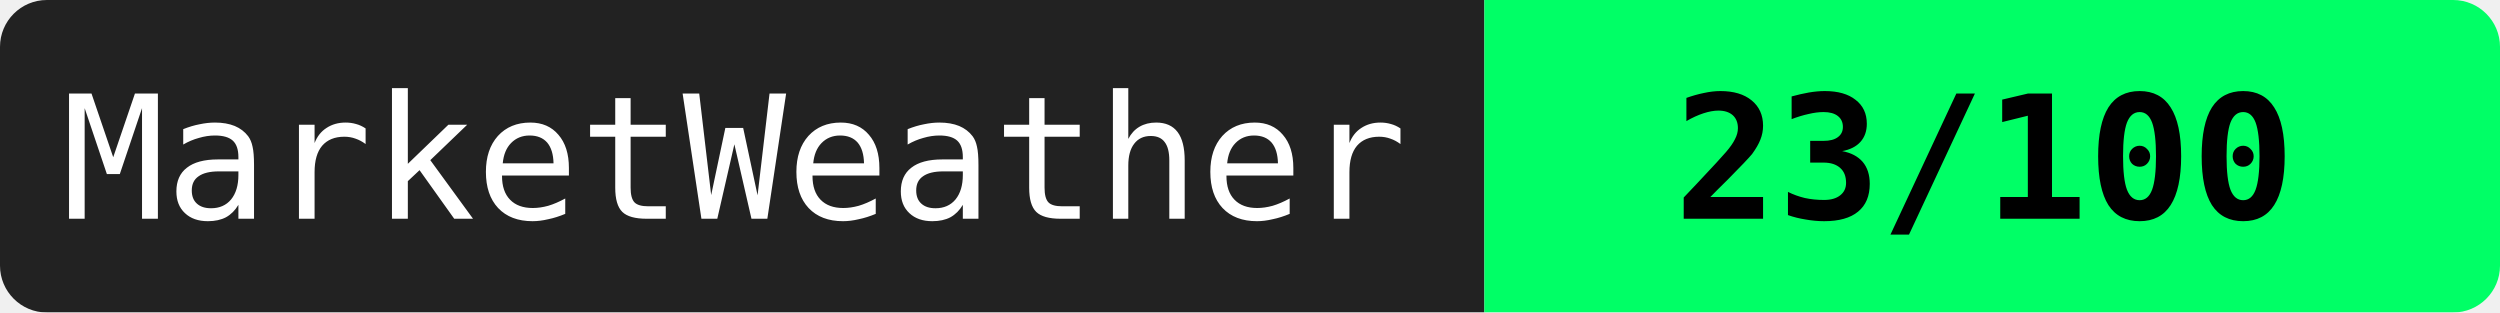
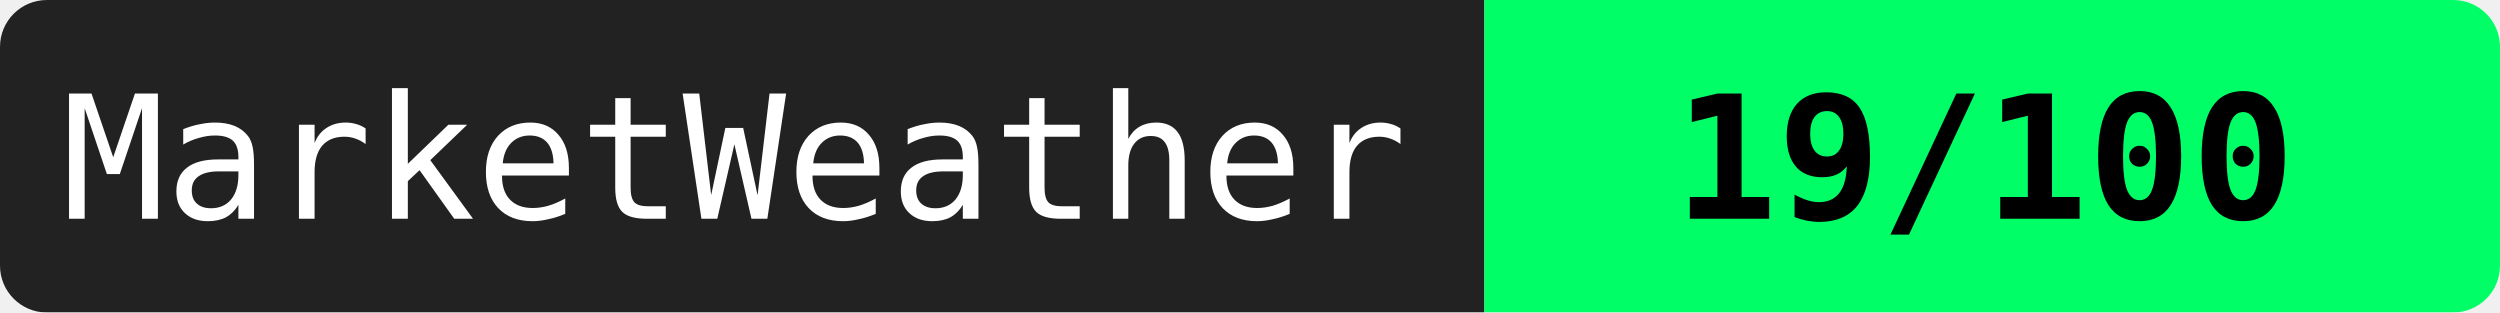
<svg xmlns="http://www.w3.org/2000/svg" width="160" height="20">
  <mask id="a">
    <rect width="160" height="20" rx="3" fill="#fff" />
  </mask>
  <g mask="url(#a)">
    <path fill="#222" d="M0 0h95v20H0z" />
    <path fill="#00ff66" d="M95 0h65v20H95z" />
  </g>
  <g fill="#fff" text-anchor="middle" font-family="monospace" font-size="11">
    <text x="47" y="14">MarketWeather</text>
-     <text x="127" y="14" fill="#000" font-weight="bold">23/100</text>
+     <text x="127" y="14" fill="#000" font-weight="bold">19/100</text>
  </g>
</svg>
